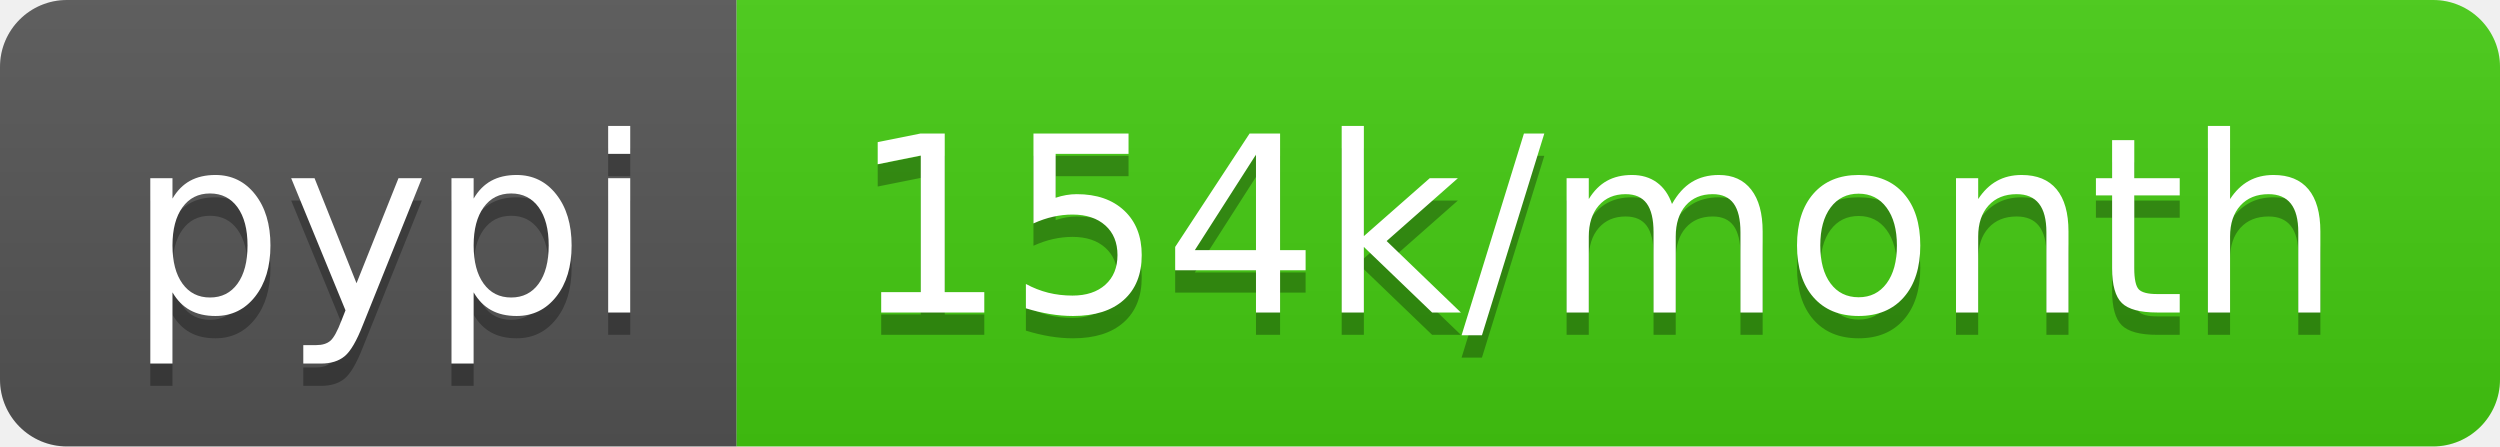
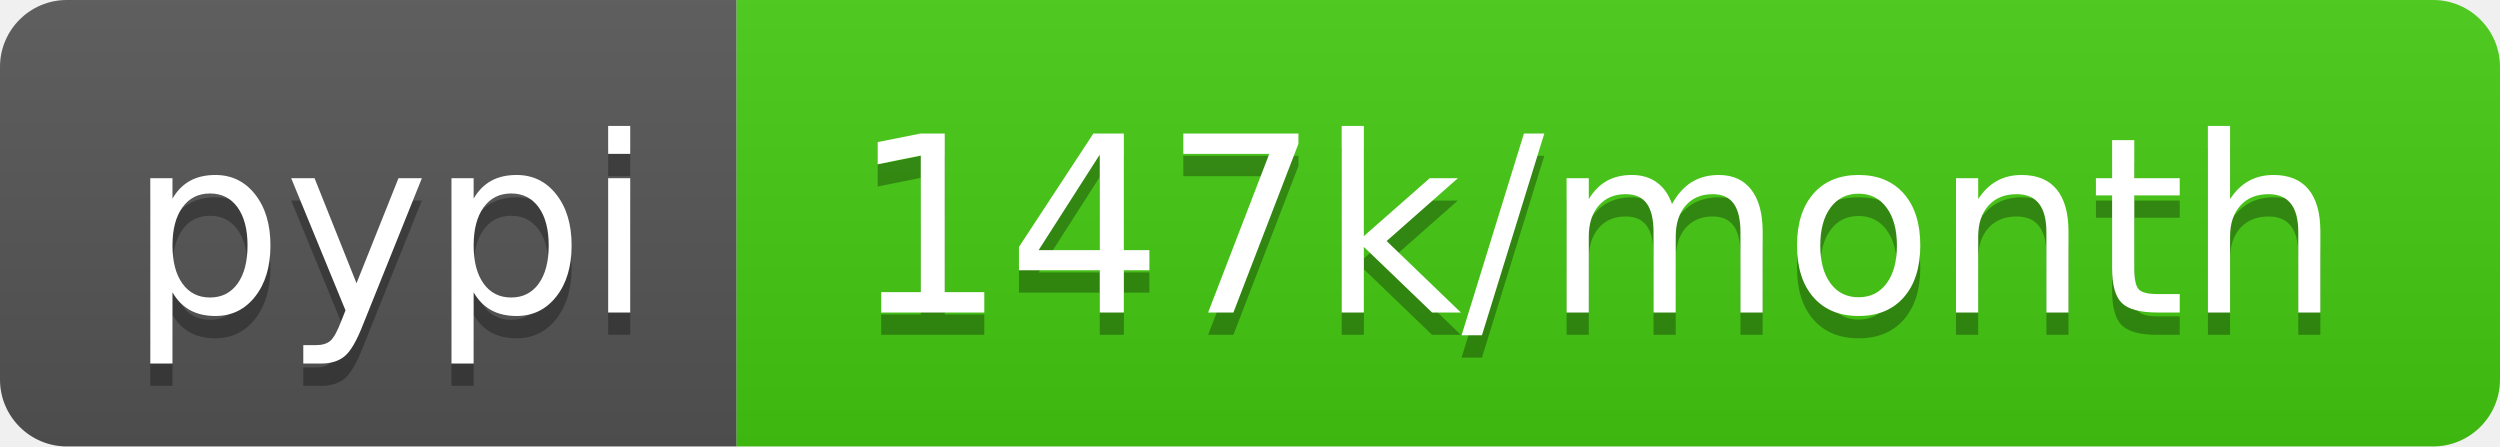
- <svg xmlns="http://www.w3.org/2000/svg" width="112" height="20" role="img" aria-label="pypi: 154k/month">
+ <svg xmlns="http://www.w3.org/2000/svg" width="112" height="20" role="img" aria-label="pypi: 147k/month">
  <linearGradient id="s" x2="0" y2="100%">
    <stop offset="0" stop-color="#bbb" stop-opacity=".1" />
    <stop offset="1" stop-opacity=".1" />
  </linearGradient>
  <clipPath id="r">
    <rect width="112" height="20" rx="3" fill="#fff" />
  </clipPath>
  <g clip-path="url(#r)">
    <rect width="33" height="20" fill="#555" />
    <rect x="33" width="79" height="20" fill="#4c1" />
    <rect width="112" height="20" fill="url(#s)" />
  </g>
  <g fill="#fff" text-anchor="middle" font-family="Verdana,Geneva,DejaVu Sans,sans-serif" text-rendering="geometricPrecision" font-size="110">
    <text aria-hidden="true" x="175" y="150" fill="#010101" fill-opacity=".3" transform="scale(.1)" textLength="230">pypi</text>
    <text x="175" y="140" transform="scale(.1)" fill="#fff" textLength="230">pypi</text>
-     <text aria-hidden="true" x="715" y="150" fill="#010101" fill-opacity=".3" transform="scale(.1)" textLength="690">154k/month</text>
-     <text x="715" y="140" transform="scale(.1)" fill="#fff" textLength="690">154k/month</text>
+     <text aria-hidden="true" x="715" y="150" fill="#010101" fill-opacity=".3" transform="scale(.1)" textLength="690">147k/month</text>
+     <text x="715" y="140" transform="scale(.1)" fill="#fff" textLength="690">147k/month</text>
  </g>
</svg>
